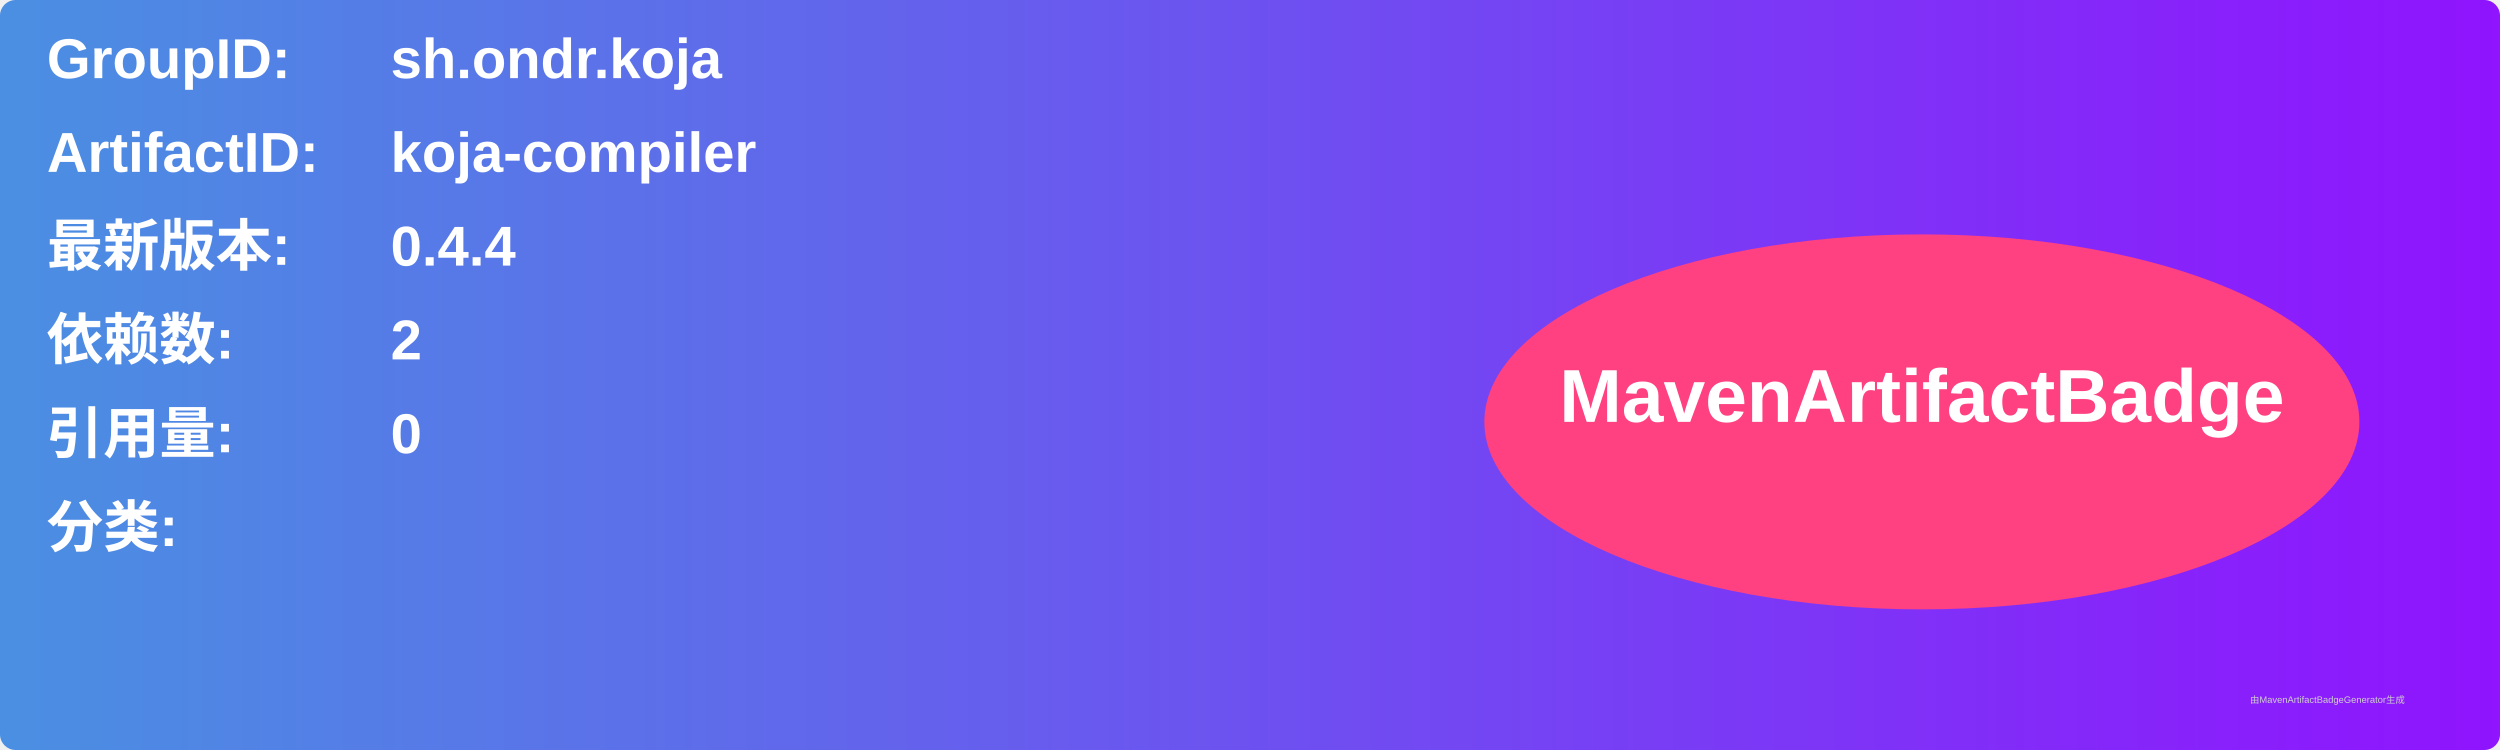
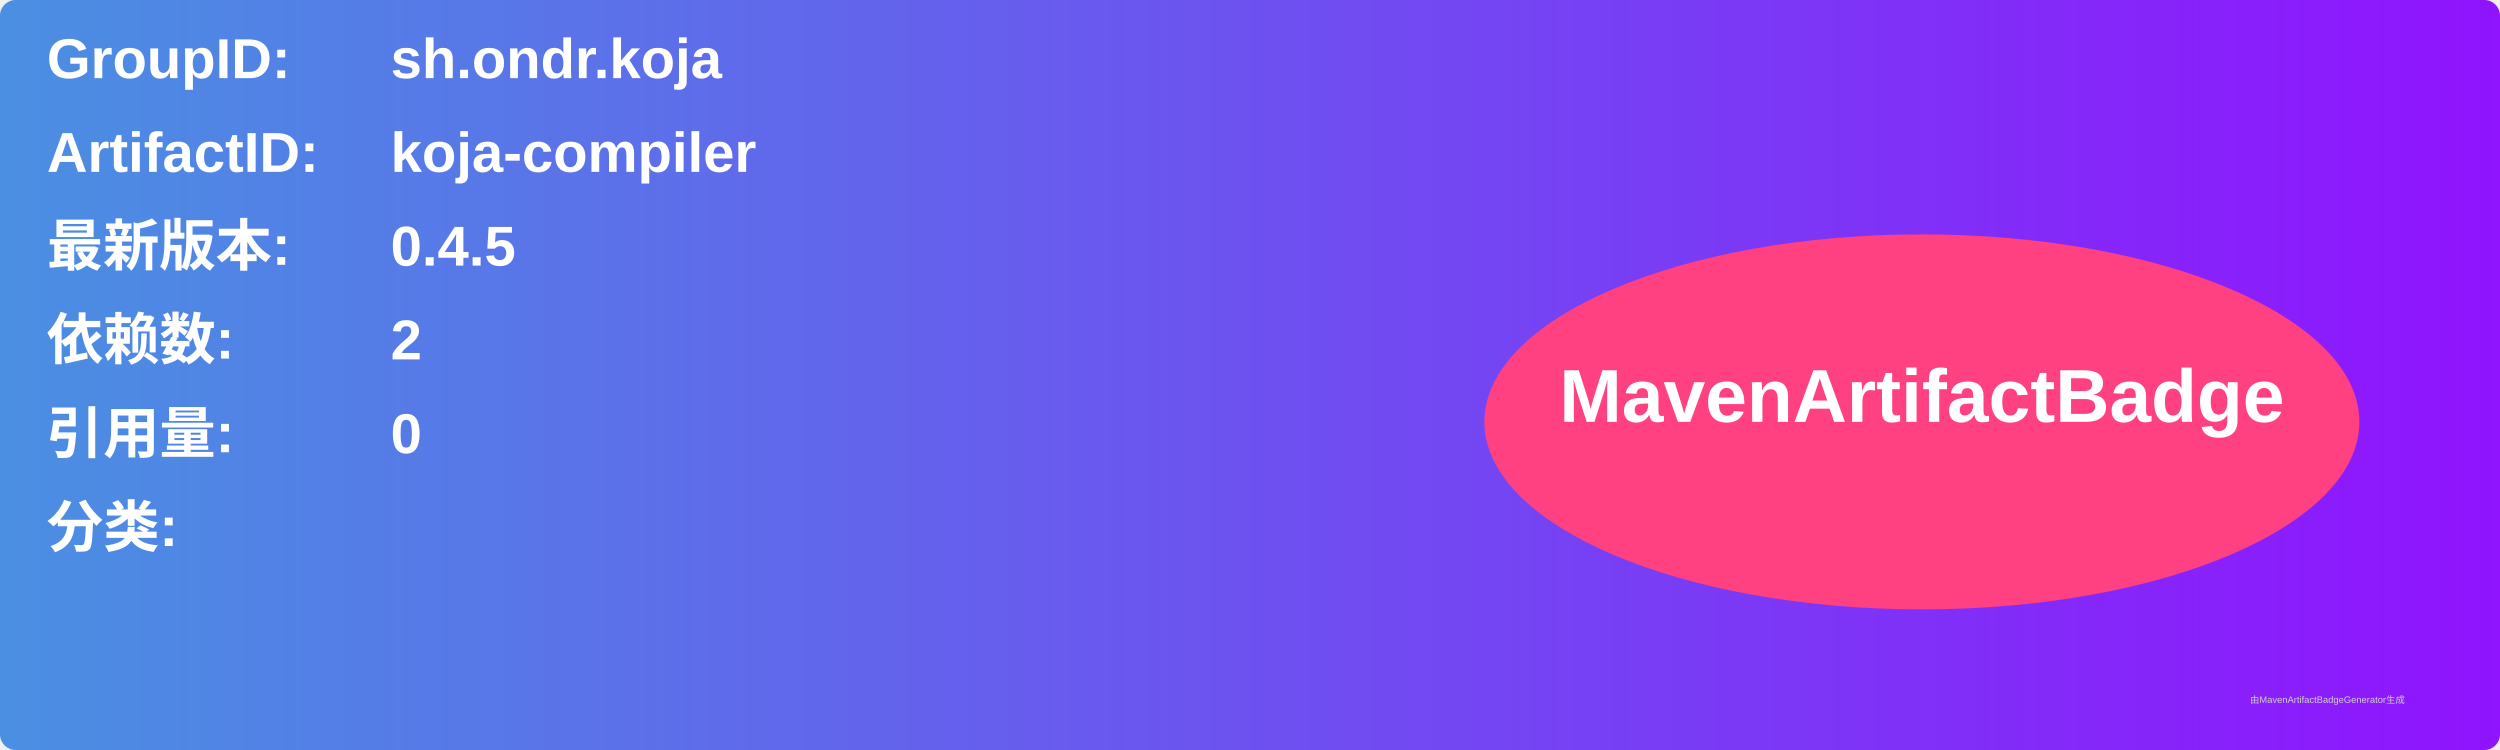
<svg xmlns="http://www.w3.org/2000/svg" width="800" height="240" viewBox="0 0 800 240">
  <linearGradient id="grad" x1="0%" y1="0%" x2="100%" y2="0%">
    <stop offset="0%" stop-color="#4a90e2" />
    <stop offset="100%" stop-color="#9013fe" />
  </linearGradient>
  <rect width="100%" height="100%" rx="5" ry="5" fill="url(#grad)" />
  <g transform="translate(15, 15)">
    <text x="0" y="10" font-family="Arial" font-size="18" fill="white" font-weight="bold" width="260">GroupID:</text>
    <text x="110" y="10" font-family="Arial" font-size="18" fill="white" font-weight="bold" width="460">sh.ondr.koja</text>
    <text x="0" y="40" font-family="Arial" font-size="18" fill="white" font-weight="bold" width="260">ArtifactID:</text>
    <text x="110" y="40" font-family="Arial" font-size="18" fill="white" font-weight="bold" width="460">koja-compiler</text>
    <text x="0" y="70" font-family="Arial" font-size="18" fill="white" font-weight="bold">最新版本:</text>
    <text x="110" y="70" font-family="Arial" font-size="18" fill="white" font-weight="bold">
-       <tspan font-weight="bold">0.4.4</tspan>
+       <tspan font-weight="bold">0.4.5</tspan>
    </text>
    <text x="0" y="100" font-family="Arial" font-size="18" fill="white" font-weight="bold">依赖数: </text>
    <text x="110" y="100" font-family="Arial" font-size="18" fill="white">
      <tspan font-weight="bold">2</tspan>
    </text>
    <text x="0" y="130" font-family="Arial" font-size="18" fill="white" font-weight="bold">引用量: </text>
    <text x="110" y="130" font-family="Arial" font-size="18" fill="white">
      <tspan font-weight="bold">0</tspan>
    </text>
    <text x="0" y="160" font-family="Arial" font-size="18" fill="white" font-weight="bold">分类:</text>
    <text x="10" y="190" font-family="Arial" font-size="10" fill="white">
      <tspan font-weight="bold" />
    </text>
    <ellipse cx="600" cy="120" rx="140" ry="60" fill="#ff4081" />
    <text x="600" y="120" text-anchor="middle" font-family="Arial" font-size="24" fill="white" font-weight="bold">MavenArtifactBadge</text>
  </g>
  <text x="720" y="225" font-family="Arial" font-size="3" fill="#d0d0d0">由MavenArtifactBadgeGenerator生成</text>
</svg>
